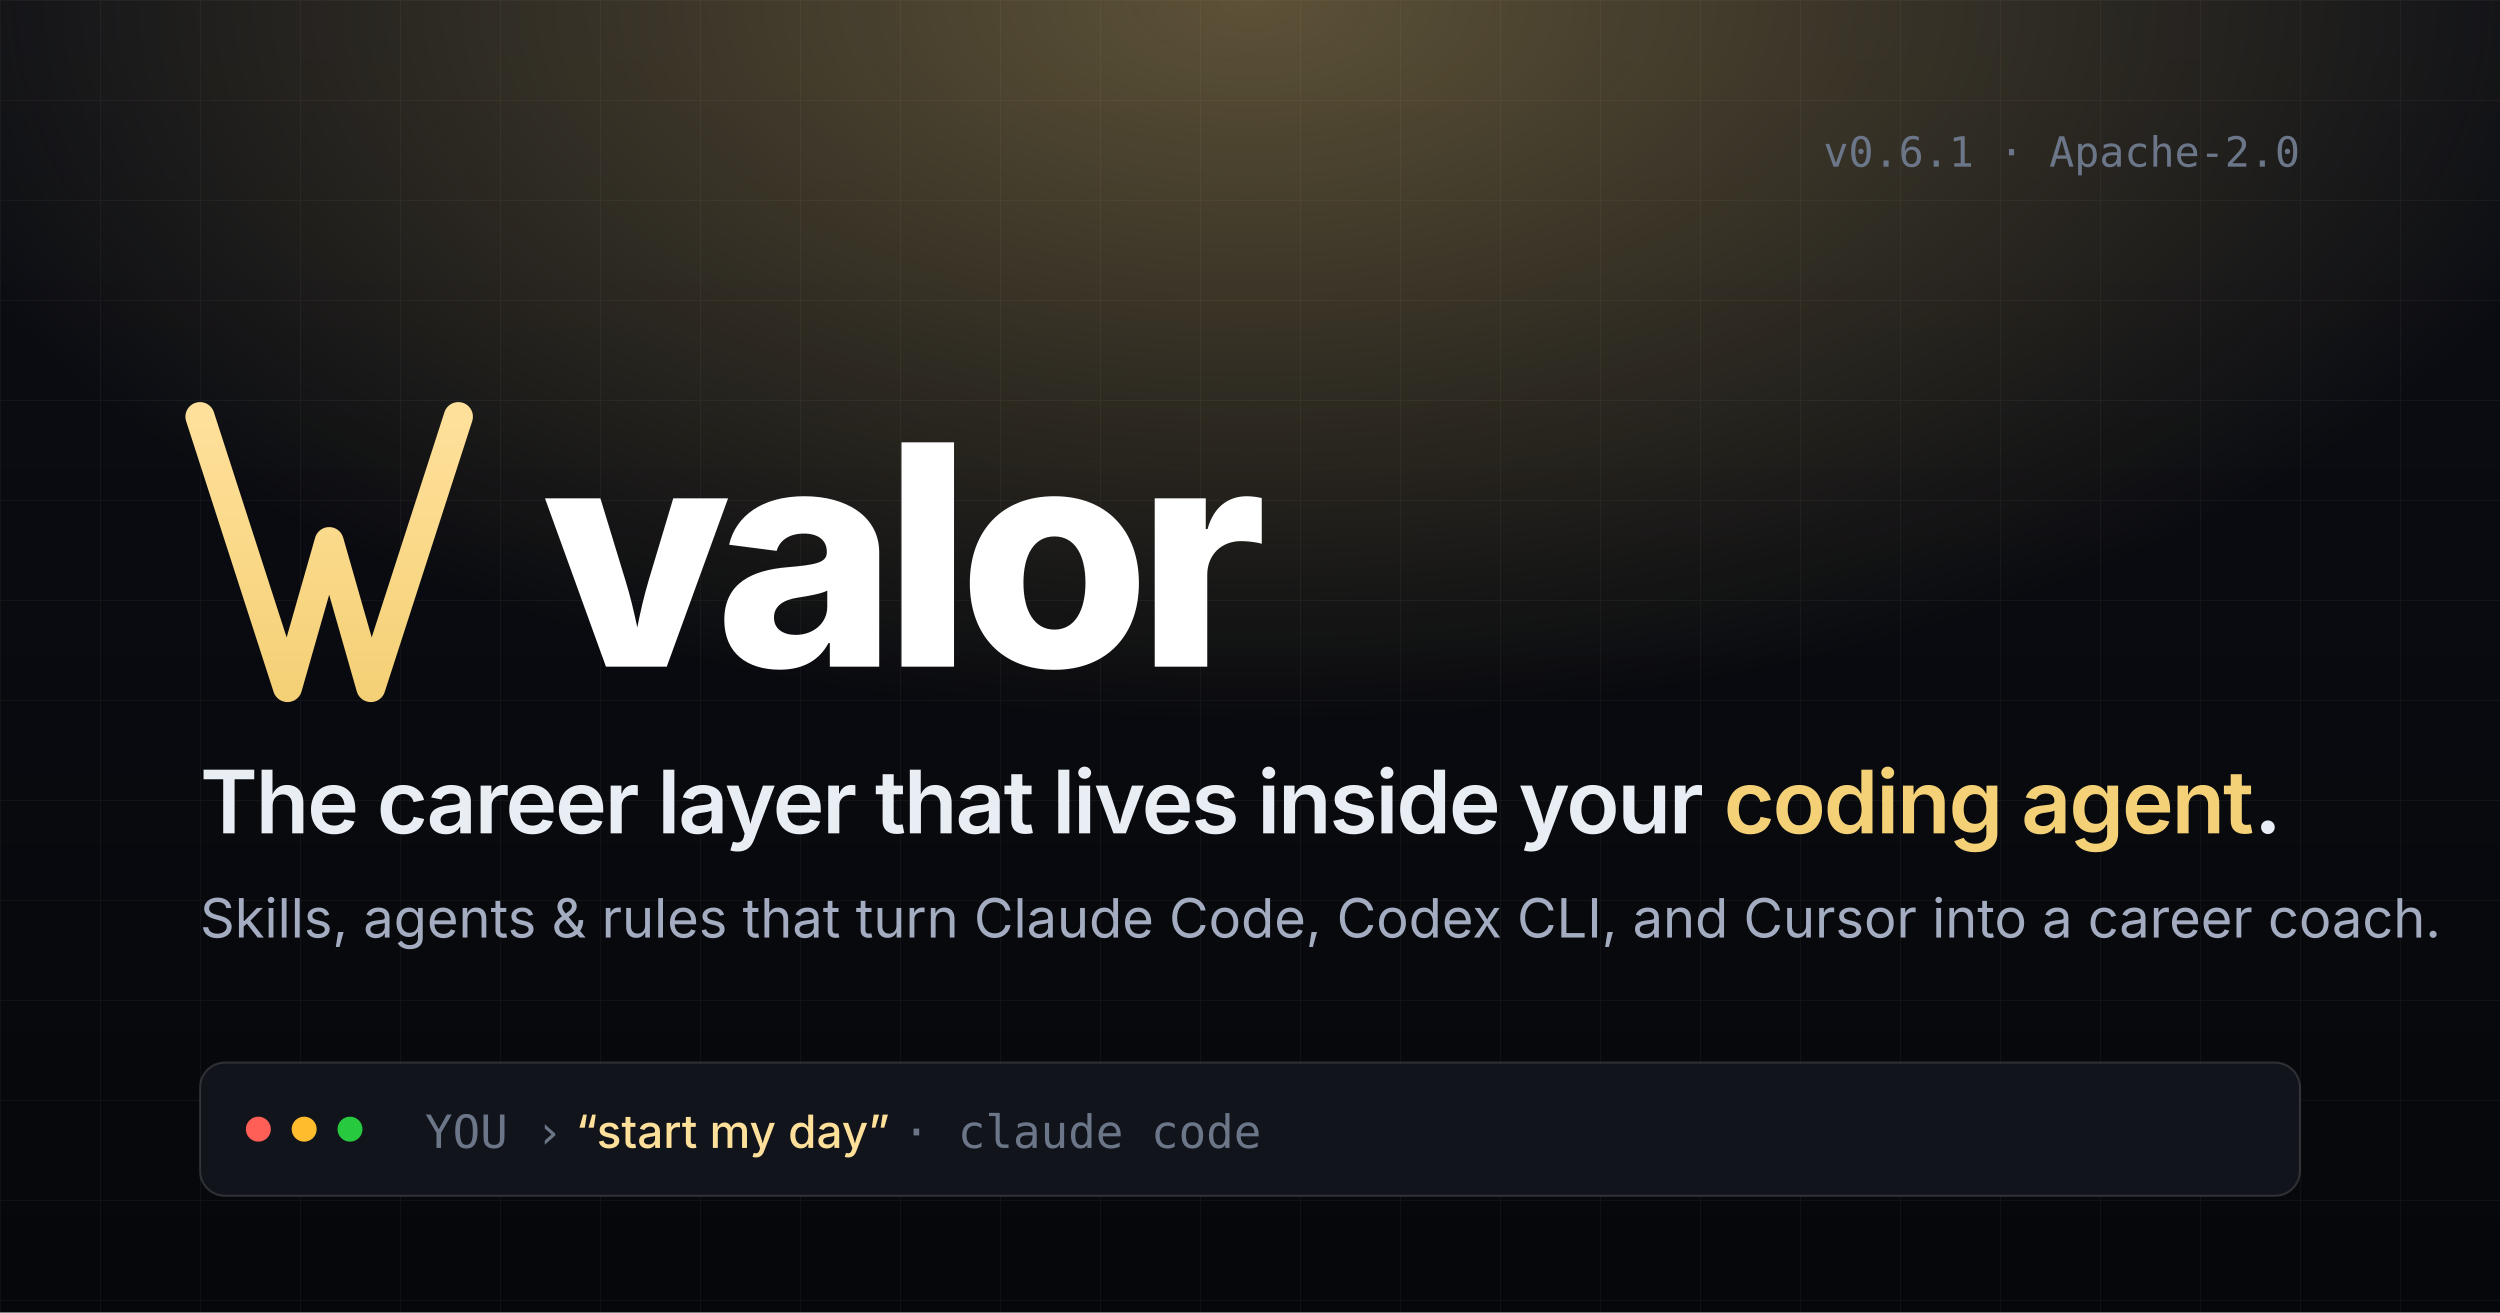
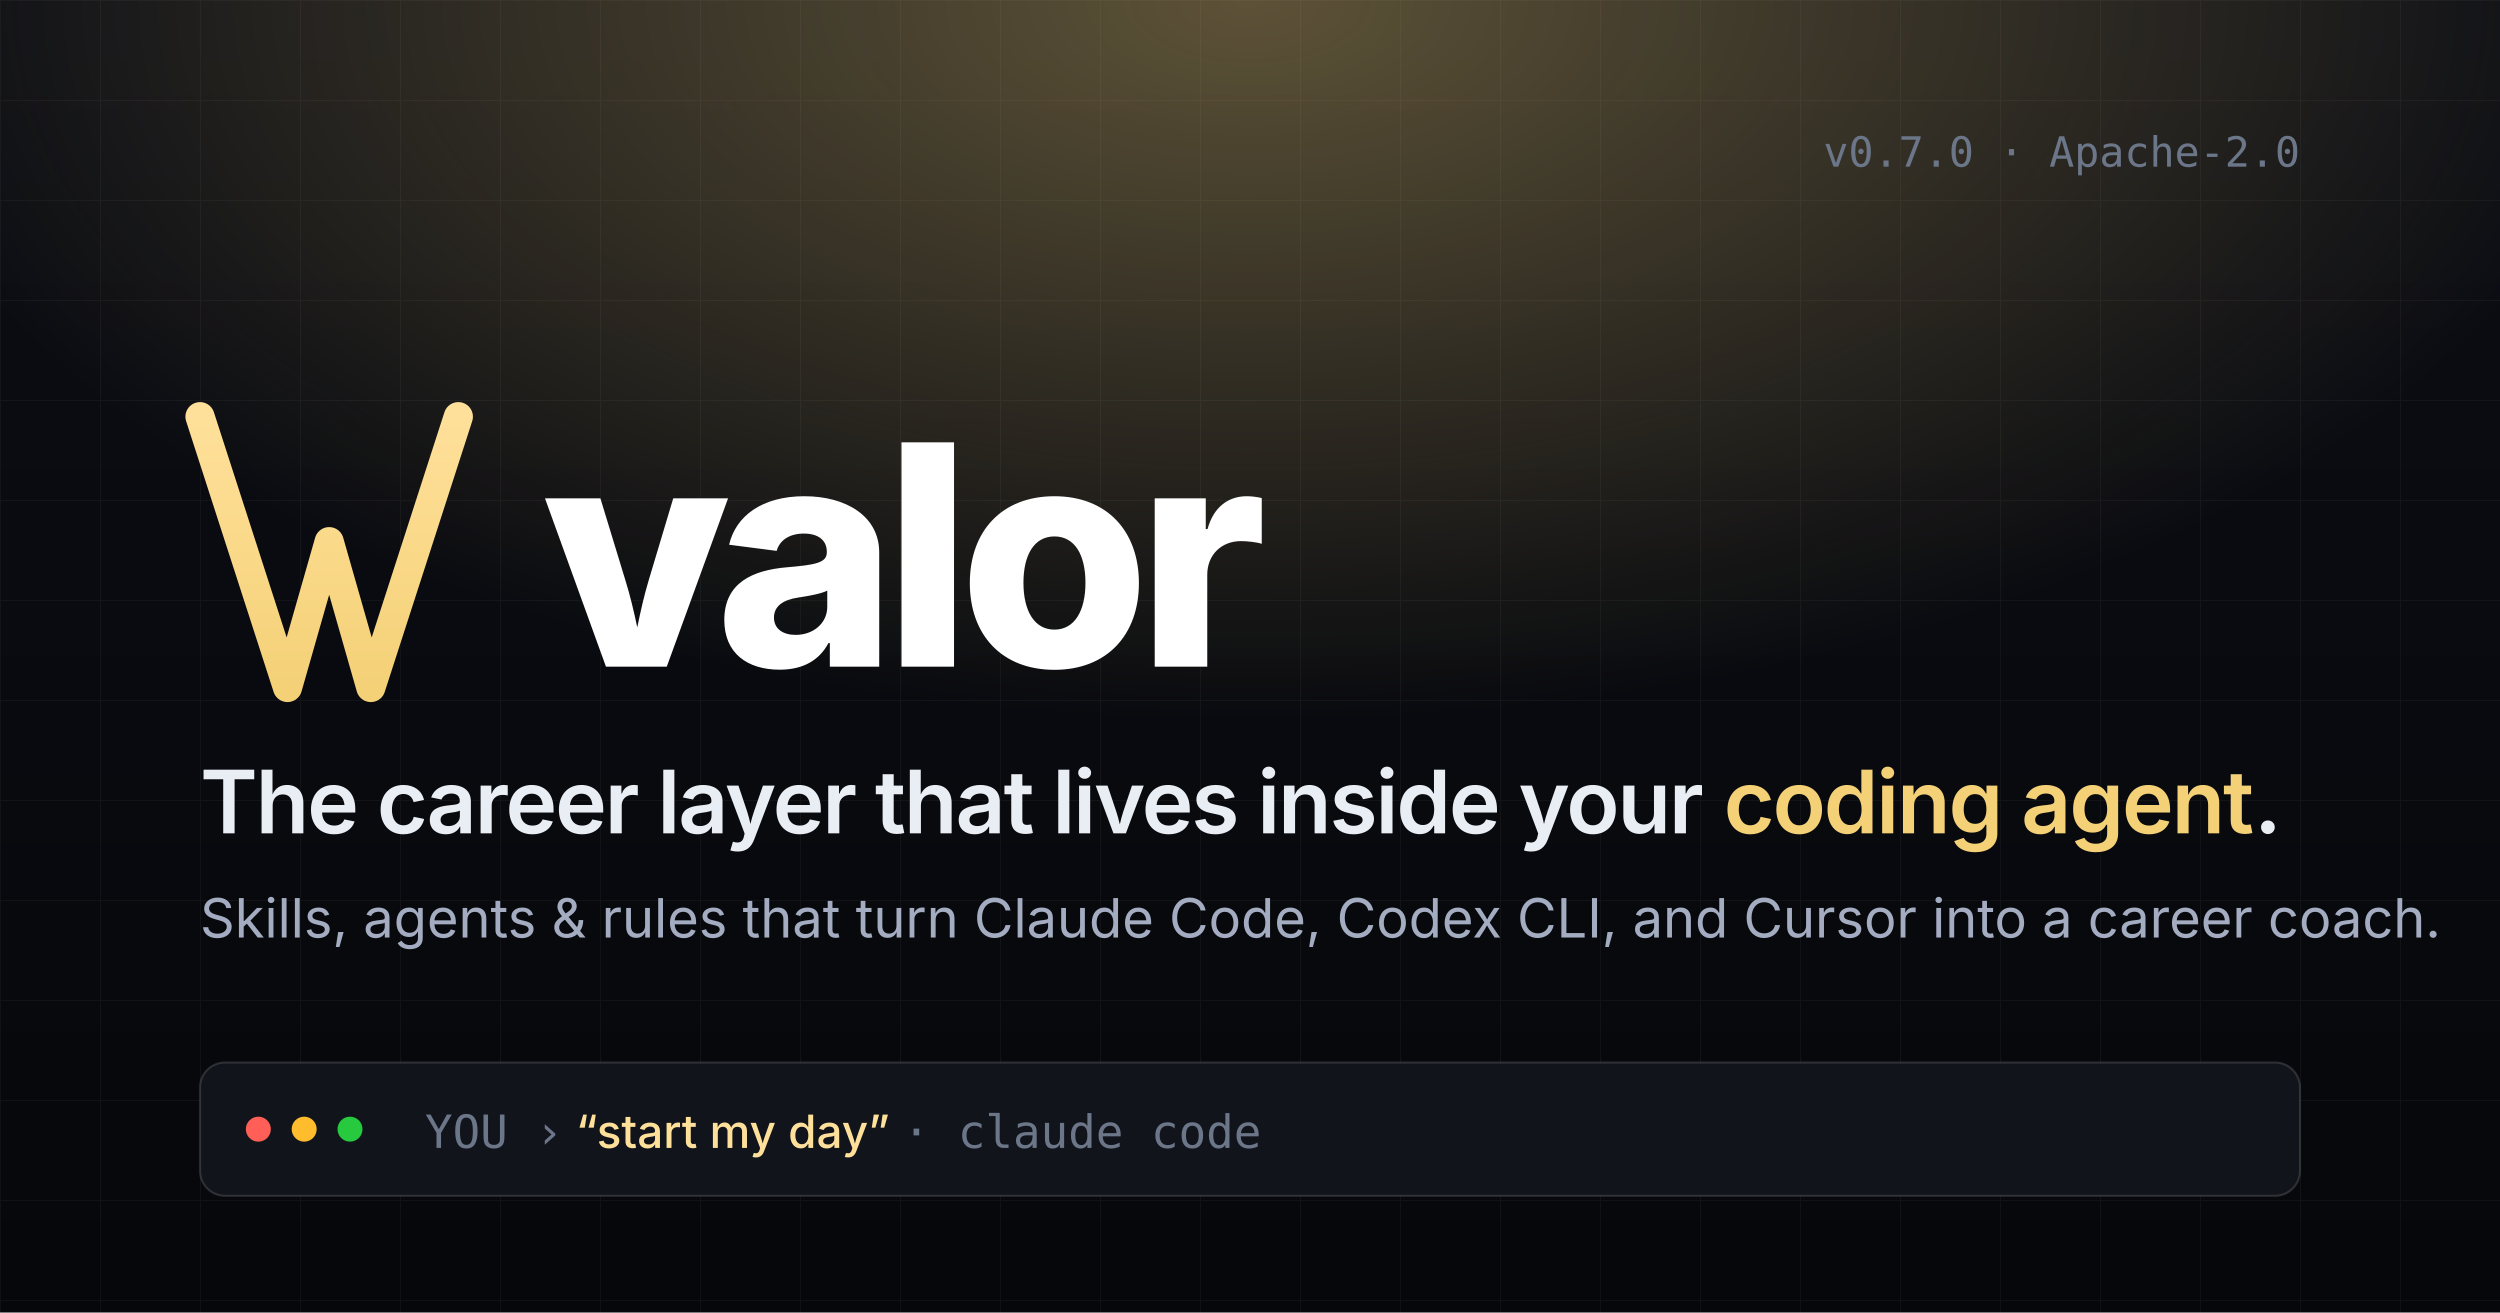
<svg xmlns="http://www.w3.org/2000/svg" viewBox="0 0 1200 630" width="1200" height="630">
  <defs>
    <linearGradient id="bg" x1="0" y1="0" x2="0" y2="1">
      <stop offset="0%" stop-color="#0c0e15" />
      <stop offset="100%" stop-color="#06070a" />
    </linearGradient>
    <radialGradient id="glow" cx="50%" cy="0%" r="55%">
      <stop offset="0%" stop-color="#f4d177" stop-opacity="0.35" />
      <stop offset="100%" stop-color="#f4d177" stop-opacity="0" />
    </radialGradient>
    <linearGradient id="accent" x1="0" y1="0" x2="0" y2="1">
      <stop offset="0%" stop-color="#ffe09a" />
      <stop offset="100%" stop-color="#f4d177" />
    </linearGradient>
    <pattern id="grid" x="0" y="0" width="48" height="48" patternUnits="userSpaceOnUse">
      <path d="M48 0H0V48" fill="none" stroke="#ffffff" stroke-opacity="0.04" stroke-width="1" />
    </pattern>
  </defs>
  <rect width="1200" height="630" fill="url(#bg)" />
  <rect width="1200" height="630" fill="url(#grid)" />
  <rect width="1200" height="630" fill="url(#glow)" />
  <g transform="translate(96 200)">
    <path d="M0 0 L42 130 L62 60 L82 130 L124 0" fill="none" stroke="url(#accent)" stroke-width="14" stroke-linecap="round" stroke-linejoin="round" />
  </g>
  <text x="260" y="320" font-family="Inter, system-ui, -apple-system, sans-serif" font-weight="800" font-size="148" letter-spacing="-6" fill="#ffffff">valor</text>
  <text x="96" y="400" font-family="Inter, system-ui, -apple-system, sans-serif" font-weight="600" font-size="42" letter-spacing="-1" fill="#e9edf4">The career layer that lives inside your <tspan fill="#f4d177">coding agent</tspan>.</text>
  <text x="96" y="450" font-family="Inter, system-ui, -apple-system, sans-serif" font-weight="400" font-size="26" fill="#a3acc0">Skills, agents &amp; rules that turn Claude Code, Codex CLI, and Cursor into a career coach.</text>
  <g transform="translate(96 510)">
    <rect width="1008" height="64" rx="12" fill="#11141b" stroke="#ffffff" stroke-opacity="0.14" />
    <circle cx="28" cy="32" r="6" fill="#ff5f56" />
    <circle cx="50" cy="32" r="6" fill="#ffbd2e" />
    <circle cx="72" cy="32" r="6" fill="#27c93f" />
    <text x="108" y="41" font-family="Inter, system-ui, -apple-system, sans-serif" font-size="22" fill="#a3acc0">
      <tspan fill="#6c7689" font-family="JetBrains Mono, ui-monospace, Menlo, monospace">YOU  ›</tspan>
      <tspan fill="#ffe09a" font-weight="500">“start my day”</tspan>
      <tspan fill="#6c7689" font-family="JetBrains Mono, ui-monospace, Menlo, monospace">·  claude code</tspan>
    </text>
  </g>
-   <text x="1104" y="80" font-family="JetBrains Mono, ui-monospace, Menlo, monospace" font-size="20" text-anchor="end" fill="#6c7689">v0.6.1 · Apache-2.0</text>
+   <text x="1104" y="80" font-family="JetBrains Mono, ui-monospace, Menlo, monospace" font-size="20" text-anchor="end" fill="#6c7689">v0.7.0 · Apache-2.0</text>
</svg>
